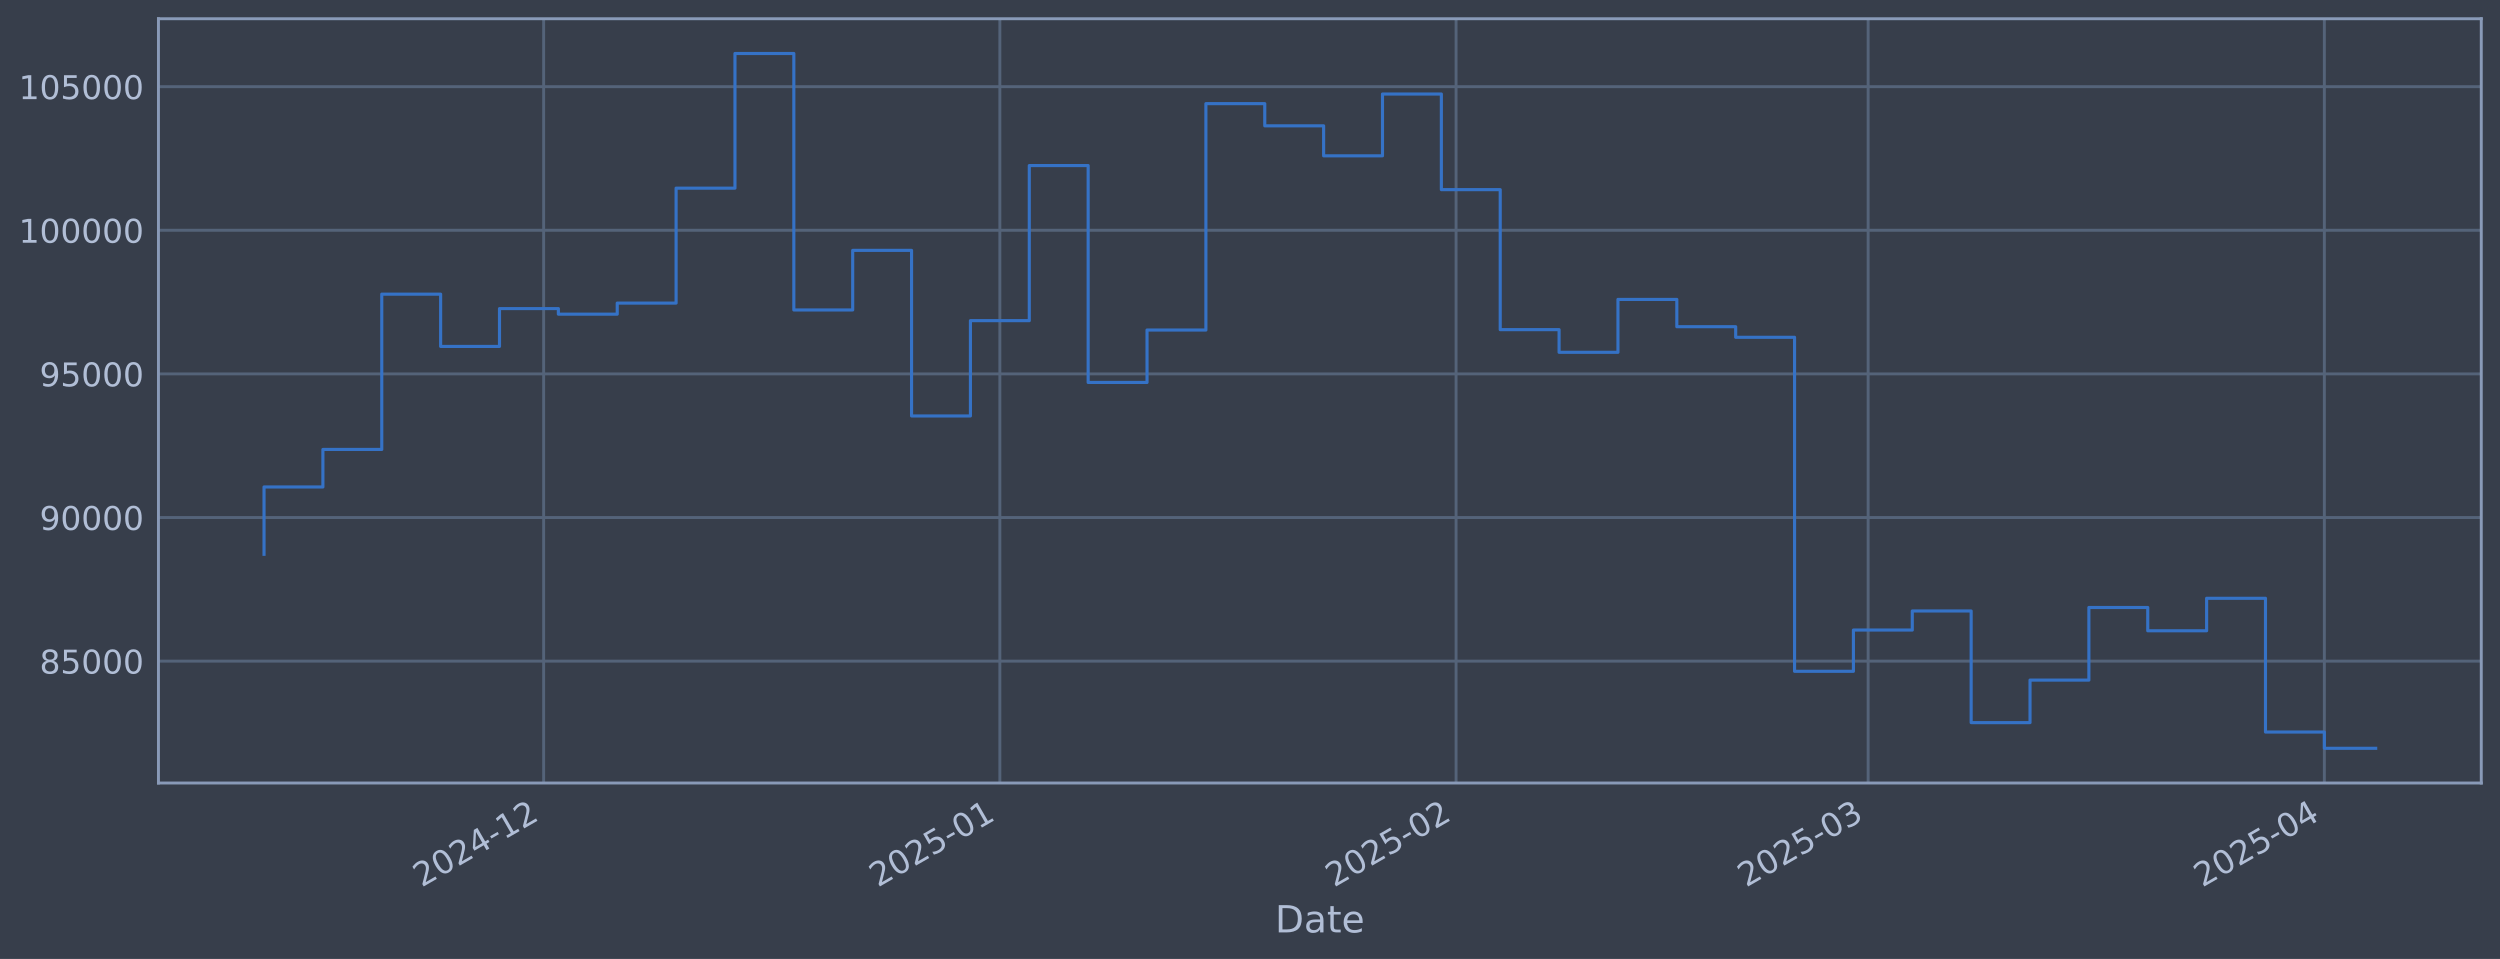
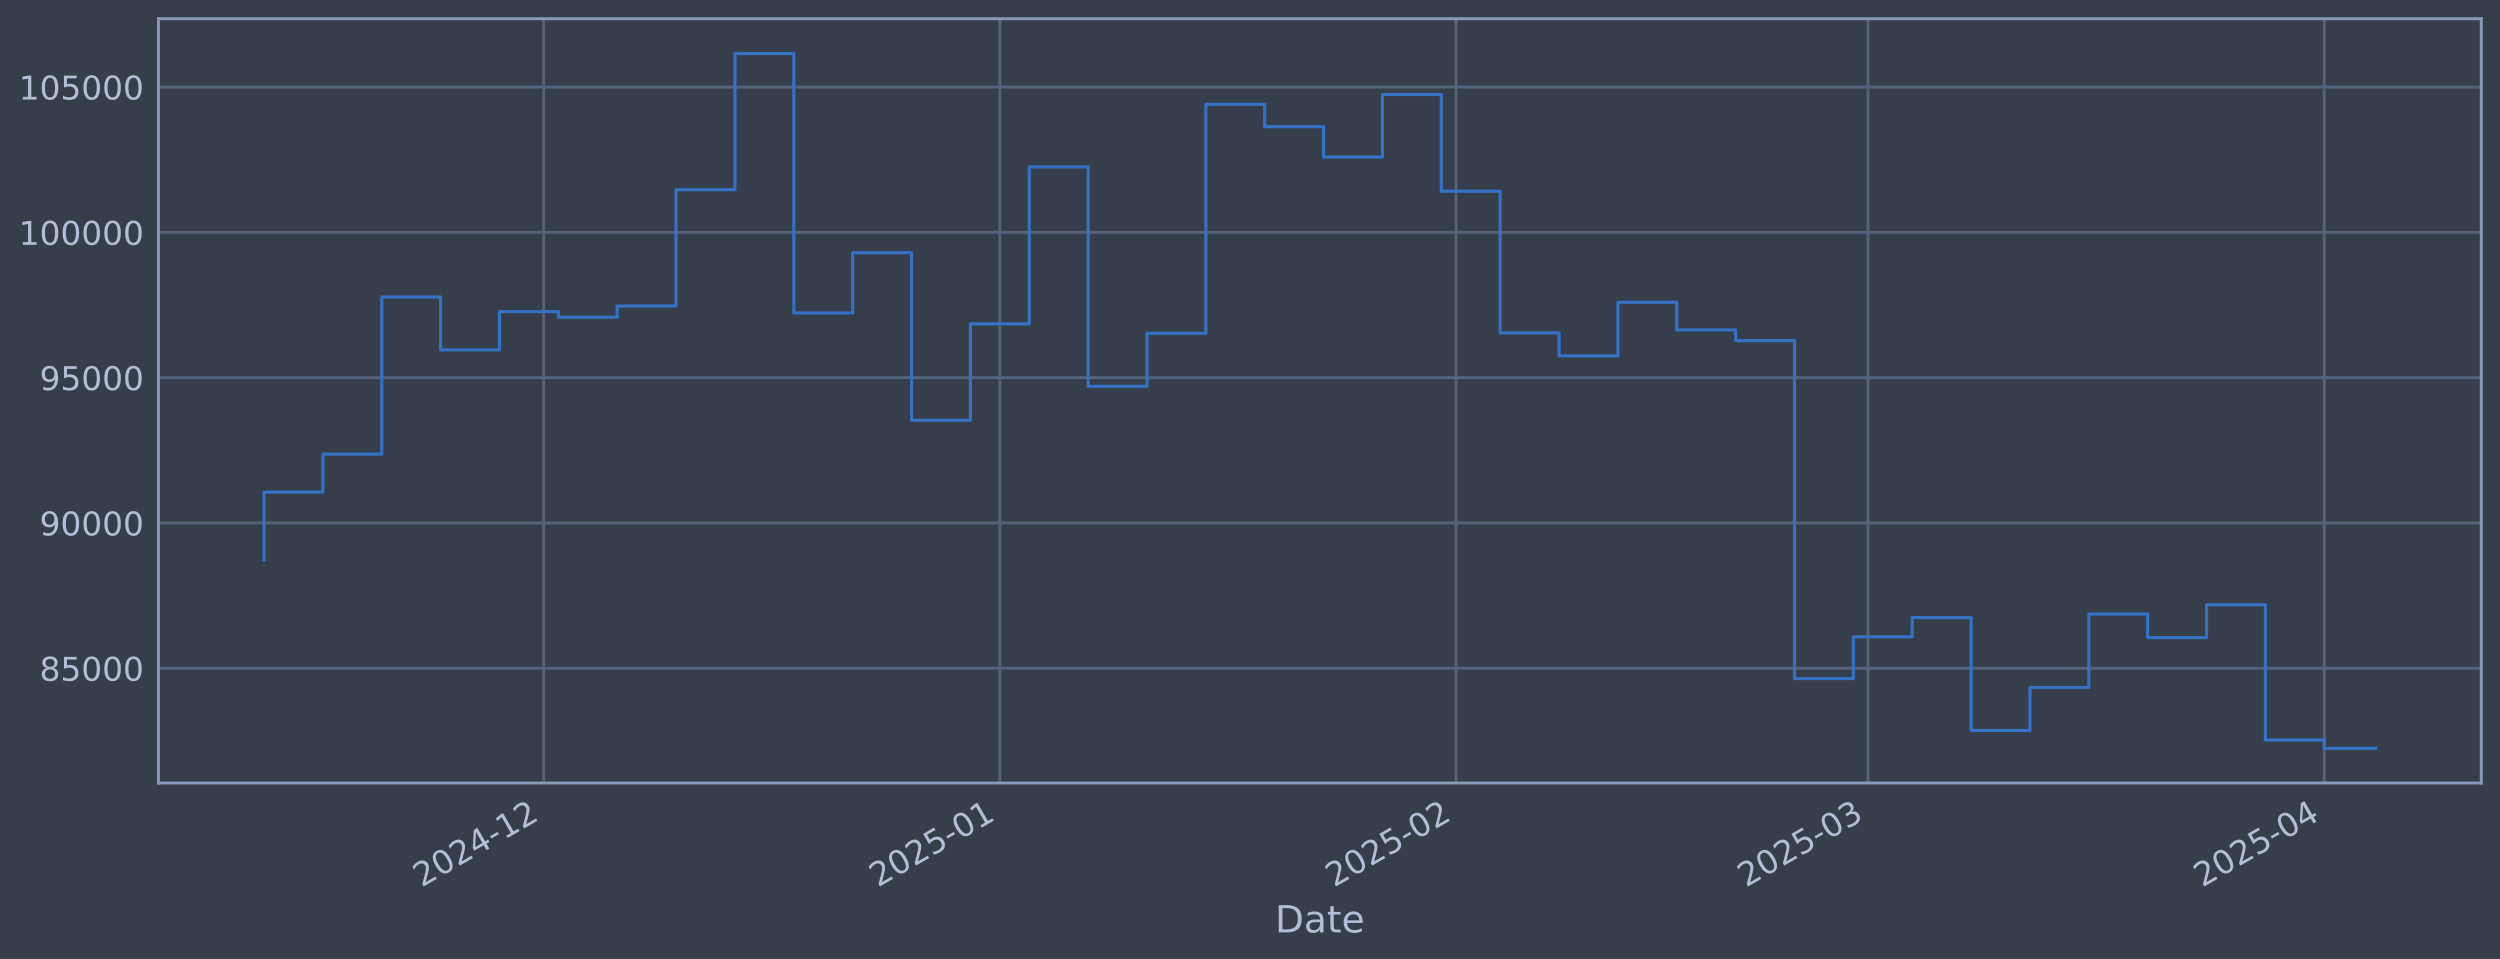
<svg xmlns="http://www.w3.org/2000/svg" xmlns:xlink="http://www.w3.org/1999/xlink" width="960.9pt" height="368.58pt" viewBox="0 0 960.9 368.58" version="1.1">
  <defs>
    <style type="text/css">*{stroke-linejoin: round; stroke-linecap: butt}</style>
  </defs>
  <g id="figure_1">
    <g id="patch_1">
      <path d="M 0 368.58  L 960.9 368.58  L 960.9 0  L 0 0  z " style="fill: #373e4b" />
    </g>
    <g id="axes_1">
      <g id="patch_2">
        <path d="M 60.901 300.96  L 953.701 300.96  L 953.701 7.2  L 60.901 7.2  z " style="fill: #373e4b" />
      </g>
      <g id="matplotlib.axis_1">
        <g id="xtick_1">
          <g id="line2d_1">
-             <path d="M 208.955 300.96  L 208.955 7.2  " clip-path="url(#p92a868c054)" style="fill: none; stroke: #546379; stroke-width: 1.12; stroke-linecap: square" />
+             <path d="M 208.951 300.96  L 208.951 7.2  " clip-path="url(#pee3bdcdaf4)" style="fill: none; stroke: #546379; stroke-width: 1.12; stroke-linecap: square" />
          </g>
          <g id="line2d_2" />
          <g id="text_1">
-             <g style="fill: #b1bed6" transform="translate(162.0518 341.1745) rotate(-30) scale(0.126 -0.126)">
+             <g style="fill: #b1bed6" transform="translate(162.0478 341.1745) rotate(-30) scale(0.126 -0.126)">
              <defs>
                <path id="DejaVuSans-32" d="M 1228 531  L 3431 531  L 3431 0  L 469 0  L 469 531  Q 828 903 1448 1529  Q 2069 2156 2228 2338  Q 2531 2678 2651 2914  Q 2772 3150 2772 3378  Q 2772 3750 2511 3984  Q 2250 4219 1831 4219  Q 1534 4219 1204 4116  Q 875 4013 500 3803  L 500 4441  Q 881 4594 1212 4672  Q 1544 4750 1819 4750  Q 2544 4750 2975 4387  Q 3406 4025 3406 3419  Q 3406 3131 3298 2873  Q 3191 2616 2906 2266  Q 2828 2175 2409 1742  Q 1991 1309 1228 531  z " transform="scale(0.015625)" />
                <path id="DejaVuSans-30" d="M 2034 4250  Q 1547 4250 1301 3770  Q 1056 3291 1056 2328  Q 1056 1369 1301 889  Q 1547 409 2034 409  Q 2525 409 2770 889  Q 3016 1369 3016 2328  Q 3016 3291 2770 3770  Q 2525 4250 2034 4250  z M 2034 4750  Q 2819 4750 3233 4129  Q 3647 3509 3647 2328  Q 3647 1150 3233 529  Q 2819 -91 2034 -91  Q 1250 -91 836 529  Q 422 1150 422 2328  Q 422 3509 836 4129  Q 1250 4750 2034 4750  z " transform="scale(0.015625)" />
                <path id="DejaVuSans-34" d="M 2419 4116  L 825 1625  L 2419 1625  L 2419 4116  z M 2253 4666  L 3047 4666  L 3047 1625  L 3713 1625  L 3713 1100  L 3047 1100  L 3047 0  L 2419 0  L 2419 1100  L 313 1100  L 313 1709  L 2253 4666  z " transform="scale(0.015625)" />
                <path id="DejaVuSans-2d" d="M 313 2009  L 1997 2009  L 1997 1497  L 313 1497  L 313 2009  z " transform="scale(0.015625)" />
                <path id="DejaVuSans-31" d="M 794 531  L 1825 531  L 1825 4091  L 703 3866  L 703 4441  L 1819 4666  L 2450 4666  L 2450 531  L 3481 531  L 3481 0  L 794 0  L 794 531  z " transform="scale(0.015625)" />
              </defs>
              <use xlink:href="#DejaVuSans-32" />
              <use xlink:href="#DejaVuSans-30" transform="translate(63.62305 0)" />
              <use xlink:href="#DejaVuSans-32" transform="translate(127.2461 0)" />
              <use xlink:href="#DejaVuSans-34" transform="translate(190.8691 0)" />
              <use xlink:href="#DejaVuSans-2d" transform="translate(254.4922 0)" />
              <use xlink:href="#DejaVuSans-31" transform="translate(290.5762 0)" />
              <use xlink:href="#DejaVuSans-32" transform="translate(354.1992 0)" />
            </g>
          </g>
        </g>
        <g id="xtick_2">
          <g id="line2d_3">
-             <path d="M 384.305 300.96  L 384.305 7.2  " clip-path="url(#p92a868c054)" style="fill: none; stroke: #546379; stroke-width: 1.12; stroke-linecap: square" />
+             <path d="M 384.295 300.96  L 384.295 7.2  " clip-path="url(#pee3bdcdaf4)" style="fill: none; stroke: #546379; stroke-width: 1.12; stroke-linecap: square" />
          </g>
          <g id="line2d_4" />
          <g id="text_2">
-             <g style="fill: #b1bed6" transform="translate(337.4021 341.1745) rotate(-30) scale(0.126 -0.126)">
+             <g style="fill: #b1bed6" transform="translate(337.3916 341.1745) rotate(-30) scale(0.126 -0.126)">
              <defs>
                <path id="DejaVuSans-35" d="M 691 4666  L 3169 4666  L 3169 4134  L 1269 4134  L 1269 2991  Q 1406 3038 1543 3061  Q 1681 3084 1819 3084  Q 2600 3084 3056 2656  Q 3513 2228 3513 1497  Q 3513 744 3044 326  Q 2575 -91 1722 -91  Q 1428 -91 1123 -41  Q 819 9 494 109  L 494 744  Q 775 591 1075 516  Q 1375 441 1709 441  Q 2250 441 2565 725  Q 2881 1009 2881 1497  Q 2881 1984 2565 2268  Q 2250 2553 1709 2553  Q 1456 2553 1204 2497  Q 953 2441 691 2322  L 691 4666  z " transform="scale(0.015625)" />
              </defs>
              <use xlink:href="#DejaVuSans-32" />
              <use xlink:href="#DejaVuSans-30" transform="translate(63.62305 0)" />
              <use xlink:href="#DejaVuSans-32" transform="translate(127.2461 0)" />
              <use xlink:href="#DejaVuSans-35" transform="translate(190.8691 0)" />
              <use xlink:href="#DejaVuSans-2d" transform="translate(254.4922 0)" />
              <use xlink:href="#DejaVuSans-30" transform="translate(290.5762 0)" />
              <use xlink:href="#DejaVuSans-31" transform="translate(354.1992 0)" />
            </g>
          </g>
        </g>
        <g id="xtick_3">
          <g id="line2d_5">
-             <path d="M 559.656 300.96  L 559.656 7.2  " clip-path="url(#p92a868c054)" style="fill: none; stroke: #546379; stroke-width: 1.12; stroke-linecap: square" />
+             <path d="M 559.639 300.96  L 559.639 7.2  " clip-path="url(#pee3bdcdaf4)" style="fill: none; stroke: #546379; stroke-width: 1.12; stroke-linecap: square" />
          </g>
          <g id="line2d_6" />
          <g id="text_3">
-             <g style="fill: #b1bed6" transform="translate(512.7524 341.1745) rotate(-30) scale(0.126 -0.126)">
+             <g style="fill: #b1bed6" transform="translate(512.7354 341.1745) rotate(-30) scale(0.126 -0.126)">
              <use xlink:href="#DejaVuSans-32" />
              <use xlink:href="#DejaVuSans-30" transform="translate(63.62305 0)" />
              <use xlink:href="#DejaVuSans-32" transform="translate(127.2461 0)" />
              <use xlink:href="#DejaVuSans-35" transform="translate(190.8691 0)" />
              <use xlink:href="#DejaVuSans-2d" transform="translate(254.4922 0)" />
              <use xlink:href="#DejaVuSans-30" transform="translate(290.5762 0)" />
              <use xlink:href="#DejaVuSans-32" transform="translate(354.1992 0)" />
            </g>
          </g>
        </g>
        <g id="xtick_4">
          <g id="line2d_7">
-             <path d="M 718.037 300.96  L 718.037 7.2  " clip-path="url(#p92a868c054)" style="fill: none; stroke: #546379; stroke-width: 1.12; stroke-linecap: square" />
+             <path d="M 718.014 300.96  L 718.014 7.2  " clip-path="url(#pee3bdcdaf4)" style="fill: none; stroke: #546379; stroke-width: 1.12; stroke-linecap: square" />
          </g>
          <g id="line2d_8" />
          <g id="text_4">
-             <g style="fill: #b1bed6" transform="translate(671.1333 341.1745) rotate(-30) scale(0.126 -0.126)">
+             <g style="fill: #b1bed6" transform="translate(671.1104 341.1745) rotate(-30) scale(0.126 -0.126)">
              <defs>
                <path id="DejaVuSans-33" d="M 2597 2516  Q 3050 2419 3304 2112  Q 3559 1806 3559 1356  Q 3559 666 3084 287  Q 2609 -91 1734 -91  Q 1441 -91 1130 -33  Q 819 25 488 141  L 488 750  Q 750 597 1062 519  Q 1375 441 1716 441  Q 2309 441 2620 675  Q 2931 909 2931 1356  Q 2931 1769 2642 2001  Q 2353 2234 1838 2234  L 1294 2234  L 1294 2753  L 1863 2753  Q 2328 2753 2575 2939  Q 2822 3125 2822 3475  Q 2822 3834 2567 4026  Q 2313 4219 1838 4219  Q 1578 4219 1281 4162  Q 984 4106 628 3988  L 628 4550  Q 988 4650 1302 4700  Q 1616 4750 1894 4750  Q 2613 4750 3031 4423  Q 3450 4097 3450 3541  Q 3450 3153 3228 2886  Q 3006 2619 2597 2516  z " transform="scale(0.015625)" />
              </defs>
              <use xlink:href="#DejaVuSans-32" />
              <use xlink:href="#DejaVuSans-30" transform="translate(63.62305 0)" />
              <use xlink:href="#DejaVuSans-32" transform="translate(127.2461 0)" />
              <use xlink:href="#DejaVuSans-35" transform="translate(190.8691 0)" />
              <use xlink:href="#DejaVuSans-2d" transform="translate(254.4922 0)" />
              <use xlink:href="#DejaVuSans-30" transform="translate(290.5762 0)" />
              <use xlink:href="#DejaVuSans-33" transform="translate(354.1992 0)" />
            </g>
          </g>
        </g>
        <g id="xtick_5">
          <g id="line2d_9">
-             <path d="M 893.387 300.96  L 893.387 7.2  " clip-path="url(#p92a868c054)" style="fill: none; stroke: #546379; stroke-width: 1.12; stroke-linecap: square" />
+             <path d="M 893.357 300.96  L 893.357 7.2  " clip-path="url(#pee3bdcdaf4)" style="fill: none; stroke: #546379; stroke-width: 1.12; stroke-linecap: square" />
          </g>
          <g id="line2d_10" />
          <g id="text_5">
-             <g style="fill: #b1bed6" transform="translate(846.4836 341.1745) rotate(-30) scale(0.126 -0.126)">
+             <g style="fill: #b1bed6" transform="translate(846.4542 341.1745) rotate(-30) scale(0.126 -0.126)">
              <use xlink:href="#DejaVuSans-32" />
              <use xlink:href="#DejaVuSans-30" transform="translate(63.62305 0)" />
              <use xlink:href="#DejaVuSans-32" transform="translate(127.2461 0)" />
              <use xlink:href="#DejaVuSans-35" transform="translate(190.8691 0)" />
              <use xlink:href="#DejaVuSans-2d" transform="translate(254.4922 0)" />
              <use xlink:href="#DejaVuSans-30" transform="translate(290.5762 0)" />
              <use xlink:href="#DejaVuSans-34" transform="translate(354.1992 0)" />
            </g>
          </g>
        </g>
        <g id="text_6">
          <g style="fill: #b1bed6" transform="translate(490.0914 358.3856) scale(0.144 -0.144)">
            <defs>
              <path id="DejaVuSans-44" d="M 1259 4147  L 1259 519  L 2022 519  Q 2988 519 3436 956  Q 3884 1394 3884 2338  Q 3884 3275 3436 3711  Q 2988 4147 2022 4147  L 1259 4147  z M 628 4666  L 1925 4666  Q 3281 4666 3915 4102  Q 4550 3538 4550 2338  Q 4550 1131 3912 565  Q 3275 0 1925 0  L 628 0  L 628 4666  z " transform="scale(0.015625)" />
              <path id="DejaVuSans-61" d="M 2194 1759  Q 1497 1759 1228 1600  Q 959 1441 959 1056  Q 959 750 1161 570  Q 1363 391 1709 391  Q 2188 391 2477 730  Q 2766 1069 2766 1631  L 2766 1759  L 2194 1759  z M 3341 1997  L 3341 0  L 2766 0  L 2766 531  Q 2569 213 2275 61  Q 1981 -91 1556 -91  Q 1019 -91 701 211  Q 384 513 384 1019  Q 384 1609 779 1909  Q 1175 2209 1959 2209  L 2766 2209  L 2766 2266  Q 2766 2663 2505 2880  Q 2244 3097 1772 3097  Q 1472 3097 1187 3025  Q 903 2953 641 2809  L 641 3341  Q 956 3463 1253 3523  Q 1550 3584 1831 3584  Q 2591 3584 2966 3190  Q 3341 2797 3341 1997  z " transform="scale(0.015625)" />
              <path id="DejaVuSans-74" d="M 1172 4494  L 1172 3500  L 2356 3500  L 2356 3053  L 1172 3053  L 1172 1153  Q 1172 725 1289 603  Q 1406 481 1766 481  L 2356 481  L 2356 0  L 1766 0  Q 1100 0 847 248  Q 594 497 594 1153  L 594 3053  L 172 3053  L 172 3500  L 594 3500  L 594 4494  L 1172 4494  z " transform="scale(0.015625)" />
              <path id="DejaVuSans-65" d="M 3597 1894  L 3597 1613  L 953 1613  Q 991 1019 1311 708  Q 1631 397 2203 397  Q 2534 397 2845 478  Q 3156 559 3463 722  L 3463 178  Q 3153 47 2828 -22  Q 2503 -91 2169 -91  Q 1331 -91 842 396  Q 353 884 353 1716  Q 353 2575 817 3079  Q 1281 3584 2069 3584  Q 2775 3584 3186 3129  Q 3597 2675 3597 1894  z M 3022 2063  Q 3016 2534 2758 2815  Q 2500 3097 2075 3097  Q 1594 3097 1305 2825  Q 1016 2553 972 2059  L 3022 2063  z " transform="scale(0.015625)" />
            </defs>
            <use xlink:href="#DejaVuSans-44" />
            <use xlink:href="#DejaVuSans-61" transform="translate(77.00195 0)" />
            <use xlink:href="#DejaVuSans-74" transform="translate(138.2812 0)" />
            <use xlink:href="#DejaVuSans-65" transform="translate(177.4902 0)" />
          </g>
        </g>
      </g>
      <g id="matplotlib.axis_2">
        <g id="ytick_1">
          <g id="line2d_11">
-             <path d="M 60.901 254.111  L 953.701 254.111  " clip-path="url(#p92a868c054)" style="fill: none; stroke: #546379; stroke-width: 1.12; stroke-linecap: square" />
+             <path d="M 60.901 256.861  L 953.701 256.861  " clip-path="url(#pee3bdcdaf4)" style="fill: none; stroke: #546379; stroke-width: 1.12; stroke-linecap: square" />
          </g>
          <g id="line2d_12" />
          <g id="text_7">
-             <g style="fill: #b1bed6" transform="translate(15.21675 258.8981) scale(0.126 -0.126)">
+             <g style="fill: #b1bed6" transform="translate(15.21675 261.6482) scale(0.126 -0.126)">
              <defs>
                <path id="DejaVuSans-38" d="M 2034 2216  Q 1584 2216 1326 1975  Q 1069 1734 1069 1313  Q 1069 891 1326 650  Q 1584 409 2034 409  Q 2484 409 2743 651  Q 3003 894 3003 1313  Q 3003 1734 2745 1975  Q 2488 2216 2034 2216  z M 1403 2484  Q 997 2584 770 2862  Q 544 3141 544 3541  Q 544 4100 942 4425  Q 1341 4750 2034 4750  Q 2731 4750 3128 4425  Q 3525 4100 3525 3541  Q 3525 3141 3298 2862  Q 3072 2584 2669 2484  Q 3125 2378 3379 2068  Q 3634 1759 3634 1313  Q 3634 634 3220 271  Q 2806 -91 2034 -91  Q 1263 -91 848 271  Q 434 634 434 1313  Q 434 1759 690 2068  Q 947 2378 1403 2484  z M 1172 3481  Q 1172 3119 1398 2916  Q 1625 2713 2034 2713  Q 2441 2713 2670 2916  Q 2900 3119 2900 3481  Q 2900 3844 2670 4047  Q 2441 4250 2034 4250  Q 1625 4250 1398 4047  Q 1172 3844 1172 3481  z " transform="scale(0.015625)" />
              </defs>
              <use xlink:href="#DejaVuSans-38" />
              <use xlink:href="#DejaVuSans-35" transform="translate(63.62305 0)" />
              <use xlink:href="#DejaVuSans-30" transform="translate(127.2461 0)" />
              <use xlink:href="#DejaVuSans-30" transform="translate(190.8691 0)" />
              <use xlink:href="#DejaVuSans-30" transform="translate(254.4922 0)" />
            </g>
          </g>
        </g>
        <g id="ytick_2">
          <g id="line2d_13">
-             <path d="M 60.901 198.912  L 953.701 198.912  " clip-path="url(#p92a868c054)" style="fill: none; stroke: #546379; stroke-width: 1.12; stroke-linecap: square" />
+             <path d="M 60.901 201.012  L 953.701 201.012  " clip-path="url(#pee3bdcdaf4)" style="fill: none; stroke: #546379; stroke-width: 1.12; stroke-linecap: square" />
          </g>
          <g id="line2d_14" />
          <g id="text_8">
-             <g style="fill: #b1bed6" transform="translate(15.21675 203.6991) scale(0.126 -0.126)">
+             <g style="fill: #b1bed6" transform="translate(15.21675 205.7992) scale(0.126 -0.126)">
              <defs>
                <path id="DejaVuSans-39" d="M 703 97  L 703 672  Q 941 559 1184 500  Q 1428 441 1663 441  Q 2288 441 2617 861  Q 2947 1281 2994 2138  Q 2813 1869 2534 1725  Q 2256 1581 1919 1581  Q 1219 1581 811 2004  Q 403 2428 403 3163  Q 403 3881 828 4315  Q 1253 4750 1959 4750  Q 2769 4750 3195 4129  Q 3622 3509 3622 2328  Q 3622 1225 3098 567  Q 2575 -91 1691 -91  Q 1453 -91 1209 -44  Q 966 3 703 97  z M 1959 2075  Q 2384 2075 2632 2365  Q 2881 2656 2881 3163  Q 2881 3666 2632 3958  Q 2384 4250 1959 4250  Q 1534 4250 1286 3958  Q 1038 3666 1038 3163  Q 1038 2656 1286 2365  Q 1534 2075 1959 2075  z " transform="scale(0.015625)" />
              </defs>
              <use xlink:href="#DejaVuSans-39" />
              <use xlink:href="#DejaVuSans-30" transform="translate(63.62305 0)" />
              <use xlink:href="#DejaVuSans-30" transform="translate(127.2461 0)" />
              <use xlink:href="#DejaVuSans-30" transform="translate(190.8691 0)" />
              <use xlink:href="#DejaVuSans-30" transform="translate(254.4922 0)" />
            </g>
          </g>
        </g>
        <g id="ytick_3">
          <g id="line2d_15">
-             <path d="M 60.901 143.713  L 953.701 143.713  " clip-path="url(#p92a868c054)" style="fill: none; stroke: #546379; stroke-width: 1.12; stroke-linecap: square" />
+             <path d="M 60.901 145.163  L 953.701 145.163  " clip-path="url(#pee3bdcdaf4)" style="fill: none; stroke: #546379; stroke-width: 1.12; stroke-linecap: square" />
          </g>
          <g id="line2d_16" />
          <g id="text_9">
-             <g style="fill: #b1bed6" transform="translate(15.21675 148.5) scale(0.126 -0.126)">
+             <g style="fill: #b1bed6" transform="translate(15.21675 149.9502) scale(0.126 -0.126)">
              <use xlink:href="#DejaVuSans-39" />
              <use xlink:href="#DejaVuSans-35" transform="translate(63.62305 0)" />
              <use xlink:href="#DejaVuSans-30" transform="translate(127.2461 0)" />
              <use xlink:href="#DejaVuSans-30" transform="translate(190.8691 0)" />
              <use xlink:href="#DejaVuSans-30" transform="translate(254.4922 0)" />
            </g>
          </g>
        </g>
        <g id="ytick_4">
          <g id="line2d_17">
-             <path d="M 60.901 88.514  L 953.701 88.514  " clip-path="url(#p92a868c054)" style="fill: none; stroke: #546379; stroke-width: 1.12; stroke-linecap: square" />
+             <path d="M 60.901 89.314  L 953.701 89.314  " clip-path="url(#pee3bdcdaf4)" style="fill: none; stroke: #546379; stroke-width: 1.12; stroke-linecap: square" />
          </g>
          <g id="line2d_18" />
          <g id="text_10">
-             <g style="fill: #b1bed6" transform="translate(7.2 93.30094) scale(0.126 -0.126)">
+             <g style="fill: #b1bed6" transform="translate(7.2 94.10115) scale(0.126 -0.126)">
              <use xlink:href="#DejaVuSans-31" />
              <use xlink:href="#DejaVuSans-30" transform="translate(63.62305 0)" />
              <use xlink:href="#DejaVuSans-30" transform="translate(127.2461 0)" />
              <use xlink:href="#DejaVuSans-30" transform="translate(190.8691 0)" />
              <use xlink:href="#DejaVuSans-30" transform="translate(254.4922 0)" />
              <use xlink:href="#DejaVuSans-30" transform="translate(318.1152 0)" />
            </g>
          </g>
        </g>
        <g id="ytick_5">
          <g id="line2d_19">
-             <path d="M 60.901 33.315  L 953.701 33.315  " clip-path="url(#p92a868c054)" style="fill: none; stroke: #546379; stroke-width: 1.12; stroke-linecap: square" />
+             <path d="M 60.901 33.465  L 953.701 33.465  " clip-path="url(#pee3bdcdaf4)" style="fill: none; stroke: #546379; stroke-width: 1.12; stroke-linecap: square" />
          </g>
          <g id="line2d_20" />
          <g id="text_11">
-             <g style="fill: #b1bed6" transform="translate(7.2 38.10188) scale(0.126 -0.126)">
+             <g style="fill: #b1bed6" transform="translate(7.2 38.25214) scale(0.126 -0.126)">
              <use xlink:href="#DejaVuSans-31" />
              <use xlink:href="#DejaVuSans-30" transform="translate(63.62305 0)" />
              <use xlink:href="#DejaVuSans-35" transform="translate(127.2461 0)" />
              <use xlink:href="#DejaVuSans-30" transform="translate(190.8691 0)" />
              <use xlink:href="#DejaVuSans-30" transform="translate(254.4922 0)" />
              <use xlink:href="#DejaVuSans-30" transform="translate(318.1152 0)" />
            </g>
          </g>
        </g>
      </g>
      <g id="line2d_21">
-         <path d="M 101.482 213.046  L 101.482 187.174  L 124.108 187.174  L 124.108 172.754  L 146.734 172.754  L 146.734 113.056  L 169.36 113.056  L 169.36 133.148  L 191.986 133.148  L 191.986 118.613  L 214.612 118.613  L 214.612 120.755  L 237.237 120.755  L 237.237 116.494  L 259.863 116.494  L 259.863 72.313  L 282.489 72.313  L 282.489 20.553  L 305.115 20.553  L 305.115 119.132  L 327.741 119.132  L 327.741 96.24  L 350.367 96.24  L 350.367 159.871  L 372.992 159.871  L 372.992 123.249  L 395.618 123.249  L 395.618 63.638  L 418.244 63.638  L 418.244 146.996  L 440.87 146.996  L 440.87 126.854  L 463.496 126.854  L 463.496 39.841  L 486.122 39.841  L 486.122 48.361  L 508.748 48.361  L 508.748 59.892  L 531.373 59.892  L 531.373 36.141  L 553.999 36.141  L 553.999 72.895  L 576.625 72.895  L 576.625 126.704  L 599.251 126.704  L 599.251 135.411  L 621.877 135.411  L 621.877 115.08  L 644.503 115.08  L 644.503 125.577  L 667.128 125.577  L 667.128 129.64  L 689.754 129.64  L 689.754 258.021  L 712.38 258.021  L 712.38 242.168  L 735.006 242.168  L 735.006 234.841  L 757.632 234.841  L 757.632 277.744  L 780.258 277.744  L 780.258 261.402  L 802.884 261.402  L 802.884 233.493  L 825.509 233.493  L 825.509 242.441  L 848.135 242.441  L 848.135 229.959  L 870.761 229.959  L 870.761 281.367  L 893.387 281.367  L 893.387 287.607  L 913.119 287.607  " clip-path="url(#p92a868c054)" style="fill: none; stroke: #3572c6; stroke-width: 1.2; stroke-linecap: square" />
+         <path d="M 101.482 215.312  L 101.482 189.136  L 124.107 189.136  L 124.107 174.546  L 146.732 174.546  L 146.732 114.145  L 169.357 114.145  L 169.357 134.474  L 191.982 134.474  L 191.982 119.767  L 214.607 119.767  L 214.607 121.935  L 237.232 121.935  L 237.232 117.623  L 259.857 117.623  L 259.857 72.922  L 282.482 72.922  L 282.482 20.553  L 305.107 20.553  L 305.107 120.293  L 327.732 120.293  L 327.732 97.132  L 350.357 97.132  L 350.357 161.511  L 372.982 161.511  L 372.982 124.458  L 395.607 124.458  L 395.607 64.145  L 418.232 64.145  L 418.232 148.484  L 440.857 148.484  L 440.857 128.105  L 463.482 128.105  L 463.482 40.068  L 486.107 40.068  L 486.107 48.689  L 508.732 48.689  L 508.732 60.355  L 531.357 60.355  L 531.357 36.325  L 553.982 36.325  L 553.982 73.512  L 576.607 73.512  L 576.607 127.954  L 599.232 127.954  L 599.232 136.763  L 621.857 136.763  L 621.857 116.193  L 644.482 116.193  L 644.482 126.814  L 667.107 126.814  L 667.107 130.924  L 689.732 130.924  L 689.732 260.817  L 712.357 260.817  L 712.357 244.778  L 734.982 244.778  L 734.982 237.364  L 757.607 237.364  L 757.607 280.772  L 780.232 280.772  L 780.232 264.238  L 802.857 264.238  L 802.857 236.001  L 825.482 236.001  L 825.482 245.054  L 848.107 245.054  L 848.107 232.424  L 870.732 232.424  L 870.732 284.438  L 893.357 284.438  L 893.357 287.607  L 913.119 287.607  " clip-path="url(#pee3bdcdaf4)" style="fill: none; stroke: #3572c6; stroke-width: 1.2; stroke-linecap: square" />
      </g>
      <g id="patch_3">
        <path d="M 60.901 300.96  L 60.901 7.2  " style="fill: none; stroke: #899ab8; stroke-width: 1.12; stroke-linejoin: miter; stroke-linecap: square" />
      </g>
      <g id="patch_4">
        <path d="M 953.701 300.96  L 953.701 7.2  " style="fill: none; stroke: #899ab8; stroke-width: 1.12; stroke-linejoin: miter; stroke-linecap: square" />
      </g>
      <g id="patch_5">
        <path d="M 60.901 300.96  L 953.701 300.96  " style="fill: none; stroke: #899ab8; stroke-width: 1.12; stroke-linejoin: miter; stroke-linecap: square" />
      </g>
      <g id="patch_6">
        <path d="M 60.901 7.2  L 953.701 7.2  " style="fill: none; stroke: #899ab8; stroke-width: 1.12; stroke-linejoin: miter; stroke-linecap: square" />
      </g>
    </g>
  </g>
  <defs>
-     <clipPath id="p92a868c054">
+     <clipPath id="pee3bdcdaf4">
      <rect x="60.901" y="7.2" width="892.8" height="293.76" />
    </clipPath>
  </defs>
</svg>
